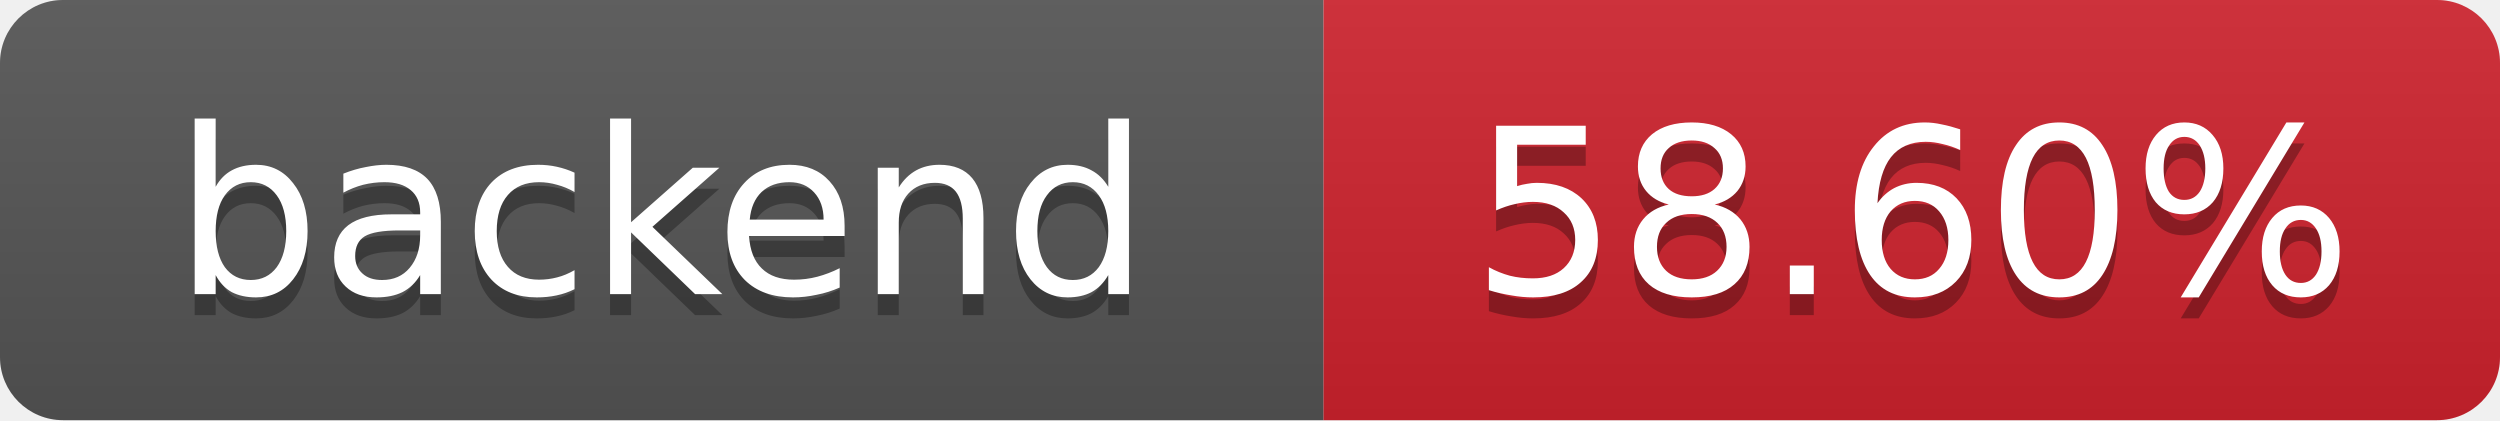
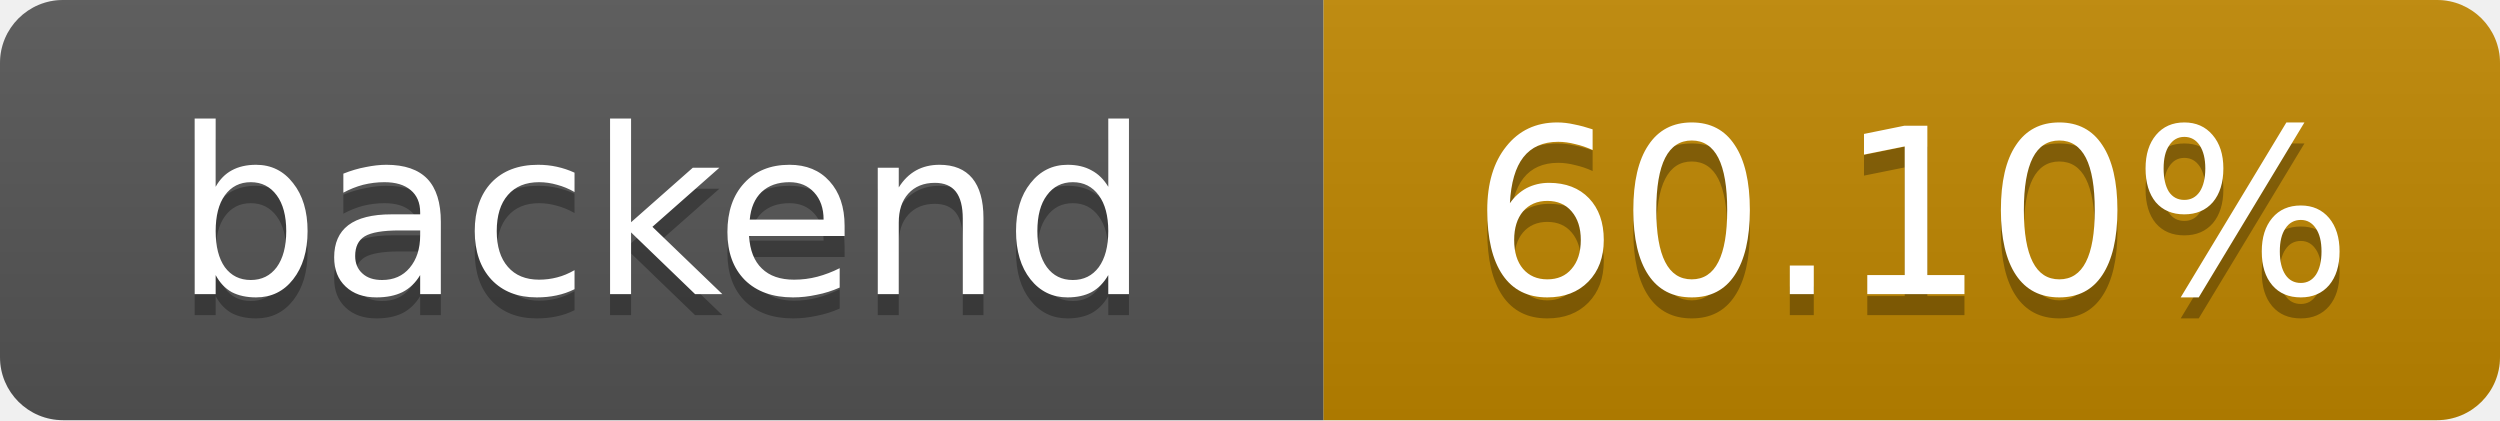
- <svg xmlns="http://www.w3.org/2000/svg" width="119" height="20" role="img" aria-label="backend: 58.60%">
+ <svg xmlns="http://www.w3.org/2000/svg" width="119" height="20" role="img" aria-label="backend: 60.10%">
  <linearGradient id="s" x2="0" y2="100%">
    <stop offset="0" stop-color="#bbb" stop-opacity=".1" />
    <stop offset="1" stop-opacity=".1" />
  </linearGradient>
  <clipPath id="r">
    <rect width="119" height="20" rx="3" fill="#fff" />
  </clipPath>
  <g clip-path="url(#r)">
    <rect width="63" height="20" fill="#555" />
-     <rect x="63" width="56" height="20" fill="#cf222e" />
+     <rect x="63" width="56" height="20" fill="#bf8700" />
    <rect width="119" height="20" fill="url(#s)" />
  </g>
  <g fill="#fff" text-anchor="middle" font-family="Verdana,Geneva,DejaVu Sans,sans-serif" font-size="11">
    <text x="31.5" y="15" fill="#010101" fill-opacity=".3">backend</text>
    <text x="31.5" y="14">backend</text>
-     <text x="91" y="15" fill="#010101" fill-opacity=".3">58.60%</text>
-     <text x="91" y="14">58.60%</text>
+     <text x="91" y="15" fill="#010101" fill-opacity=".3">60.10%</text>
+     <text x="91" y="14">60.10%</text>
  </g>
</svg>
